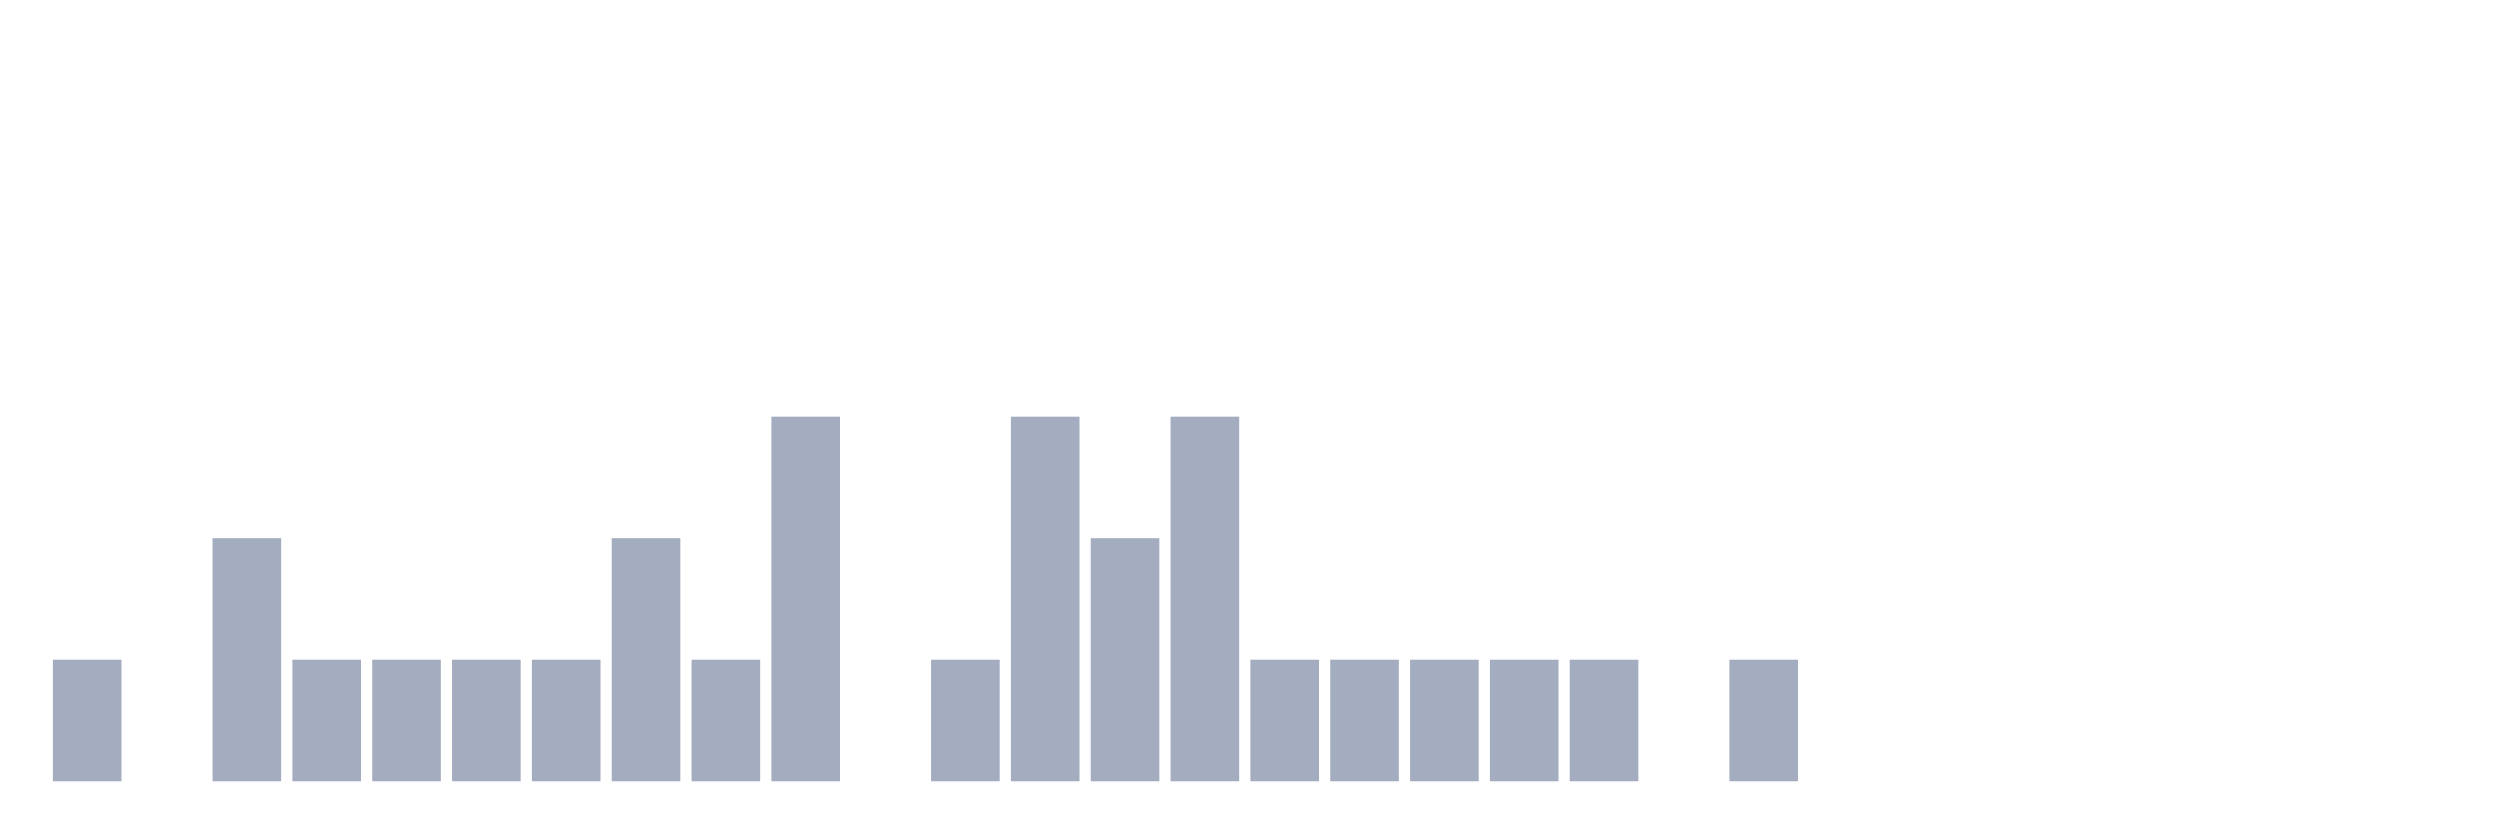
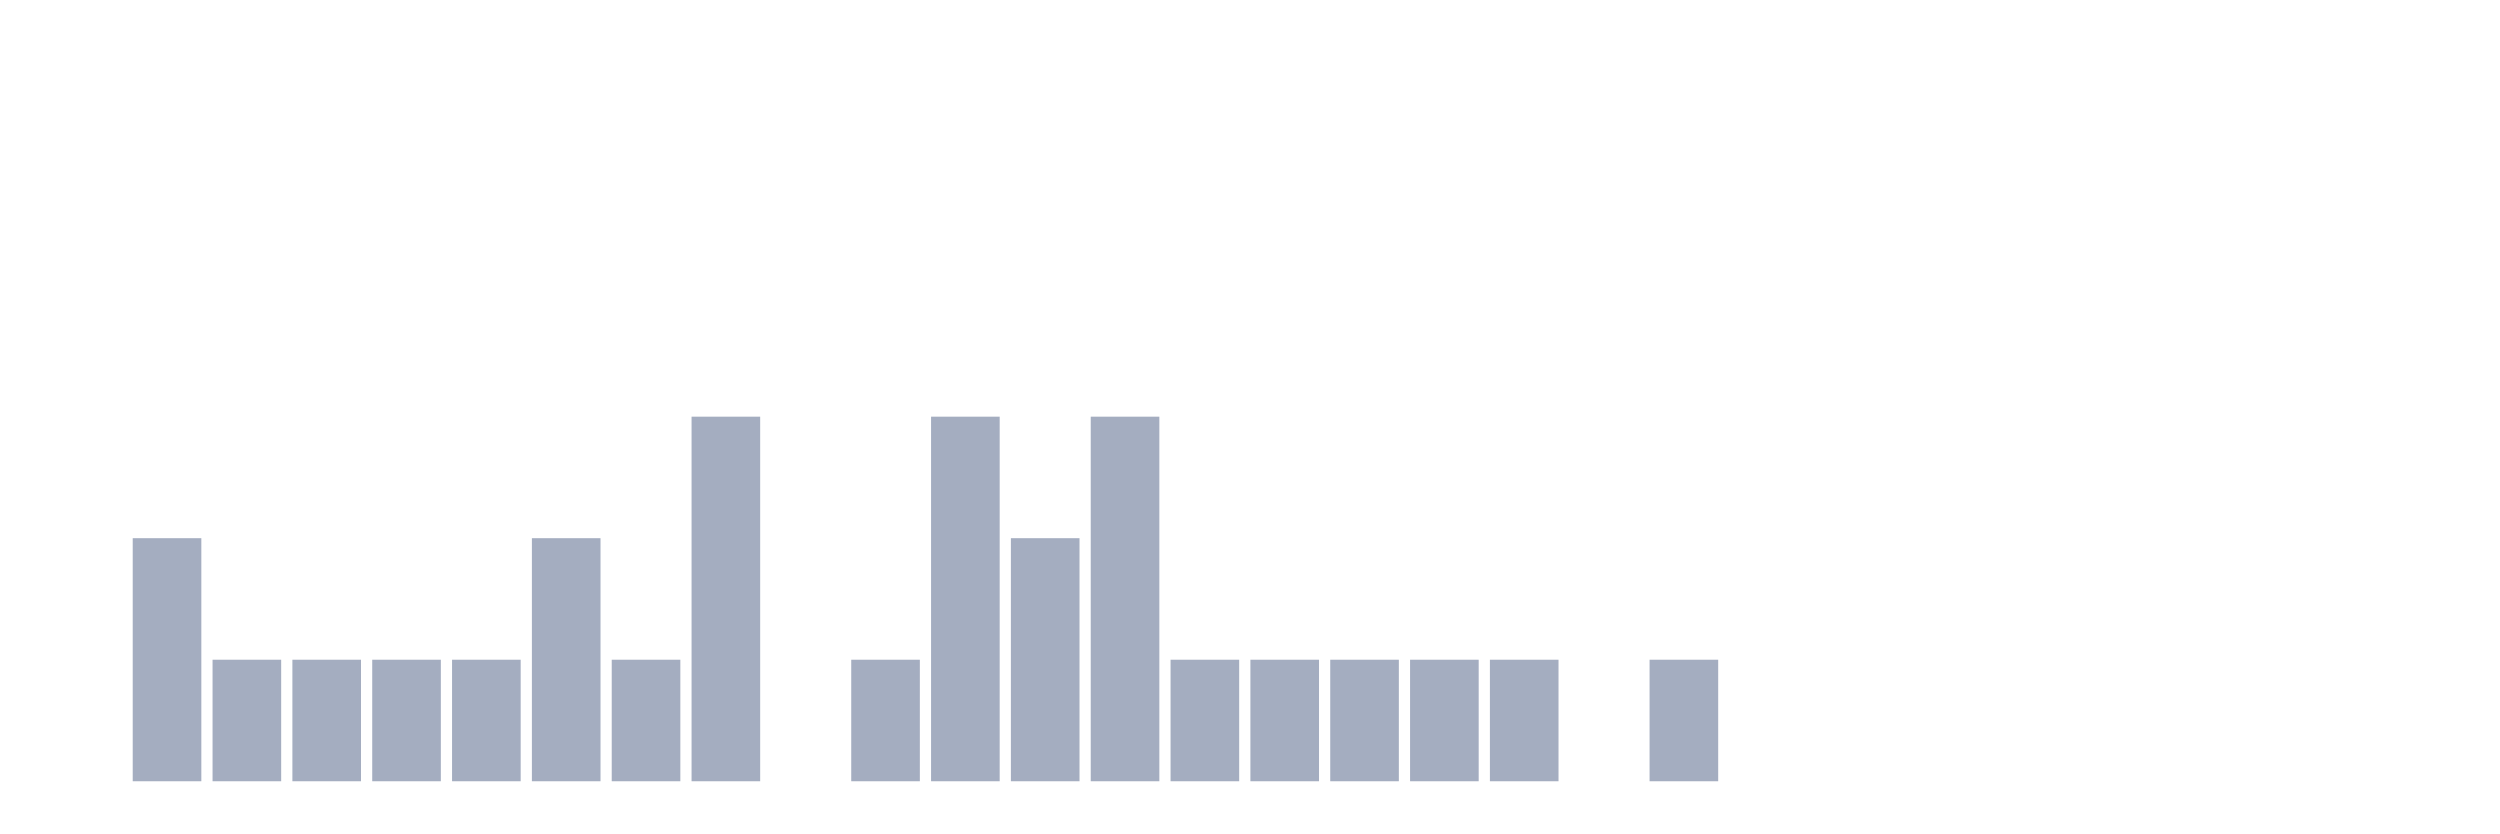
<svg xmlns="http://www.w3.org/2000/svg" viewBox="0 0 480 160">
  <g transform="translate(10,10)">
-     <rect class="bar" x="0.153" width="13.175" y="116.667" height="23.333" fill="rgb(164,173,192)" />
-     <rect class="bar" x="15.482" width="13.175" y="140" height="0" fill="rgb(164,173,192)" />
-     <rect class="bar" x="30.81" width="13.175" y="93.333" height="46.667" fill="rgb(164,173,192)" />
+     <rect class="bar" x="0.153" width="13.175" y="140" height="0" fill="rgb(164,173,192)" />
+     <rect class="bar" x="15.482" width="13.175" y="93.333" height="46.667" fill="rgb(164,173,192)" />
+     <rect class="bar" x="30.81" width="13.175" y="116.667" height="23.333" fill="rgb(164,173,192)" />
    <rect class="bar" x="46.138" width="13.175" y="116.667" height="23.333" fill="rgb(164,173,192)" />
    <rect class="bar" x="61.466" width="13.175" y="116.667" height="23.333" fill="rgb(164,173,192)" />
    <rect class="bar" x="76.794" width="13.175" y="116.667" height="23.333" fill="rgb(164,173,192)" />
-     <rect class="bar" x="92.123" width="13.175" y="116.667" height="23.333" fill="rgb(164,173,192)" />
-     <rect class="bar" x="107.451" width="13.175" y="93.333" height="46.667" fill="rgb(164,173,192)" />
-     <rect class="bar" x="122.779" width="13.175" y="116.667" height="23.333" fill="rgb(164,173,192)" />
-     <rect class="bar" x="138.107" width="13.175" y="70" height="70" fill="rgb(164,173,192)" />
-     <rect class="bar" x="153.436" width="13.175" y="140" height="0" fill="rgb(164,173,192)" />
-     <rect class="bar" x="168.764" width="13.175" y="116.667" height="23.333" fill="rgb(164,173,192)" />
-     <rect class="bar" x="184.092" width="13.175" y="70" height="70" fill="rgb(164,173,192)" />
-     <rect class="bar" x="199.42" width="13.175" y="93.333" height="46.667" fill="rgb(164,173,192)" />
-     <rect class="bar" x="214.748" width="13.175" y="70" height="70" fill="rgb(164,173,192)" />
+     <rect class="bar" x="92.123" width="13.175" y="93.333" height="46.667" fill="rgb(164,173,192)" />
+     <rect class="bar" x="107.451" width="13.175" y="116.667" height="23.333" fill="rgb(164,173,192)" />
+     <rect class="bar" x="122.779" width="13.175" y="70" height="70" fill="rgb(164,173,192)" />
+     <rect class="bar" x="138.107" width="13.175" y="140" height="0" fill="rgb(164,173,192)" />
+     <rect class="bar" x="153.436" width="13.175" y="116.667" height="23.333" fill="rgb(164,173,192)" />
+     <rect class="bar" x="168.764" width="13.175" y="70" height="70" fill="rgb(164,173,192)" />
+     <rect class="bar" x="184.092" width="13.175" y="93.333" height="46.667" fill="rgb(164,173,192)" />
+     <rect class="bar" x="199.42" width="13.175" y="70" height="70" fill="rgb(164,173,192)" />
+     <rect class="bar" x="214.748" width="13.175" y="116.667" height="23.333" fill="rgb(164,173,192)" />
    <rect class="bar" x="230.077" width="13.175" y="116.667" height="23.333" fill="rgb(164,173,192)" />
    <rect class="bar" x="245.405" width="13.175" y="116.667" height="23.333" fill="rgb(164,173,192)" />
    <rect class="bar" x="260.733" width="13.175" y="116.667" height="23.333" fill="rgb(164,173,192)" />
    <rect class="bar" x="276.061" width="13.175" y="116.667" height="23.333" fill="rgb(164,173,192)" />
-     <rect class="bar" x="291.39" width="13.175" y="116.667" height="23.333" fill="rgb(164,173,192)" />
-     <rect class="bar" x="306.718" width="13.175" y="140" height="0" fill="rgb(164,173,192)" />
-     <rect class="bar" x="322.046" width="13.175" y="116.667" height="23.333" fill="rgb(164,173,192)" />
+     <rect class="bar" x="291.39" width="13.175" y="140" height="0" fill="rgb(164,173,192)" />
+     <rect class="bar" x="306.718" width="13.175" y="116.667" height="23.333" fill="rgb(164,173,192)" />
+     <rect class="bar" x="322.046" width="13.175" y="140" height="0" fill="rgb(164,173,192)" />
    <rect class="bar" x="337.374" width="13.175" y="140" height="0" fill="rgb(164,173,192)" />
    <rect class="bar" x="352.702" width="13.175" y="140" height="0" fill="rgb(164,173,192)" />
    <rect class="bar" x="368.031" width="13.175" y="140" height="0" fill="rgb(164,173,192)" />
    <rect class="bar" x="383.359" width="13.175" y="140" height="0" fill="rgb(164,173,192)" />
    <rect class="bar" x="398.687" width="13.175" y="140" height="0" fill="rgb(164,173,192)" />
    <rect class="bar" x="414.015" width="13.175" y="140" height="0" fill="rgb(164,173,192)" />
    <rect class="bar" x="429.344" width="13.175" y="140" height="0" fill="rgb(164,173,192)" />
    <rect class="bar" x="444.672" width="13.175" y="140" height="0" fill="rgb(164,173,192)" />
  </g>
</svg>
